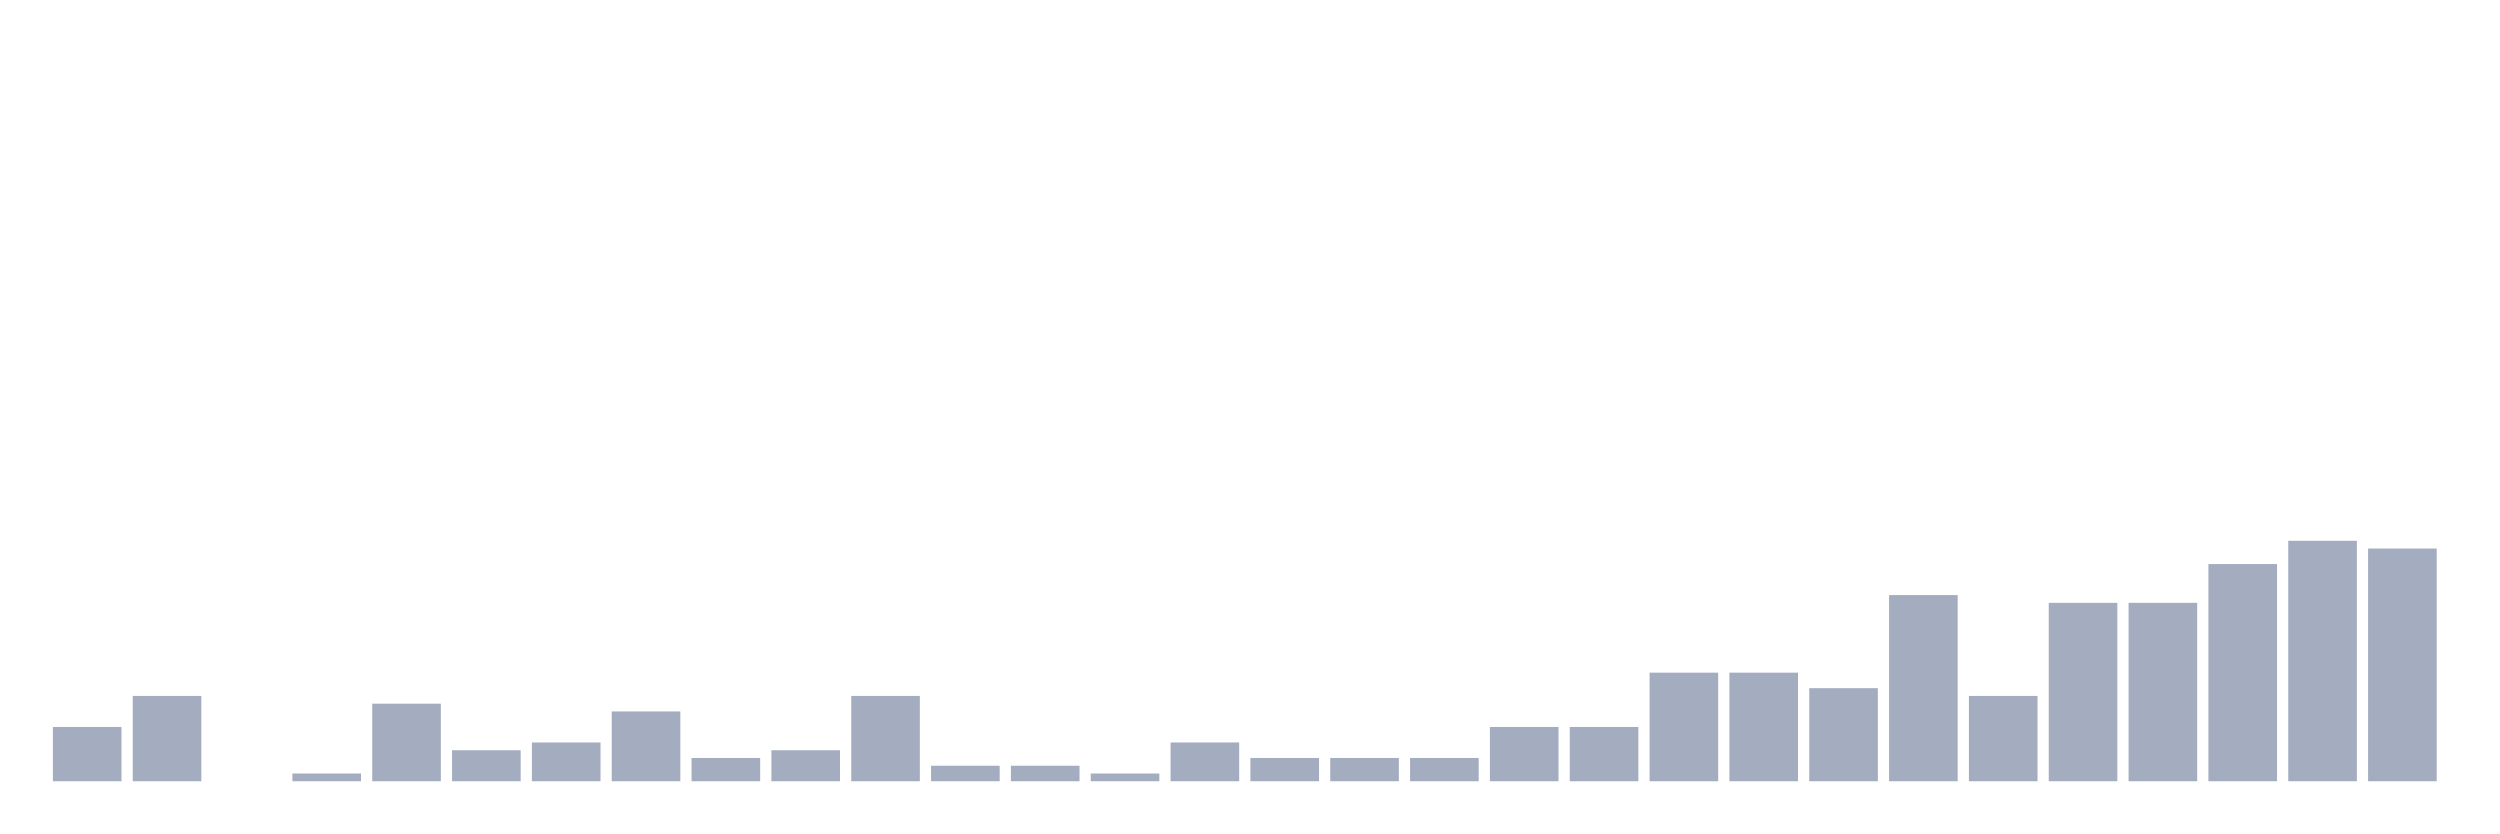
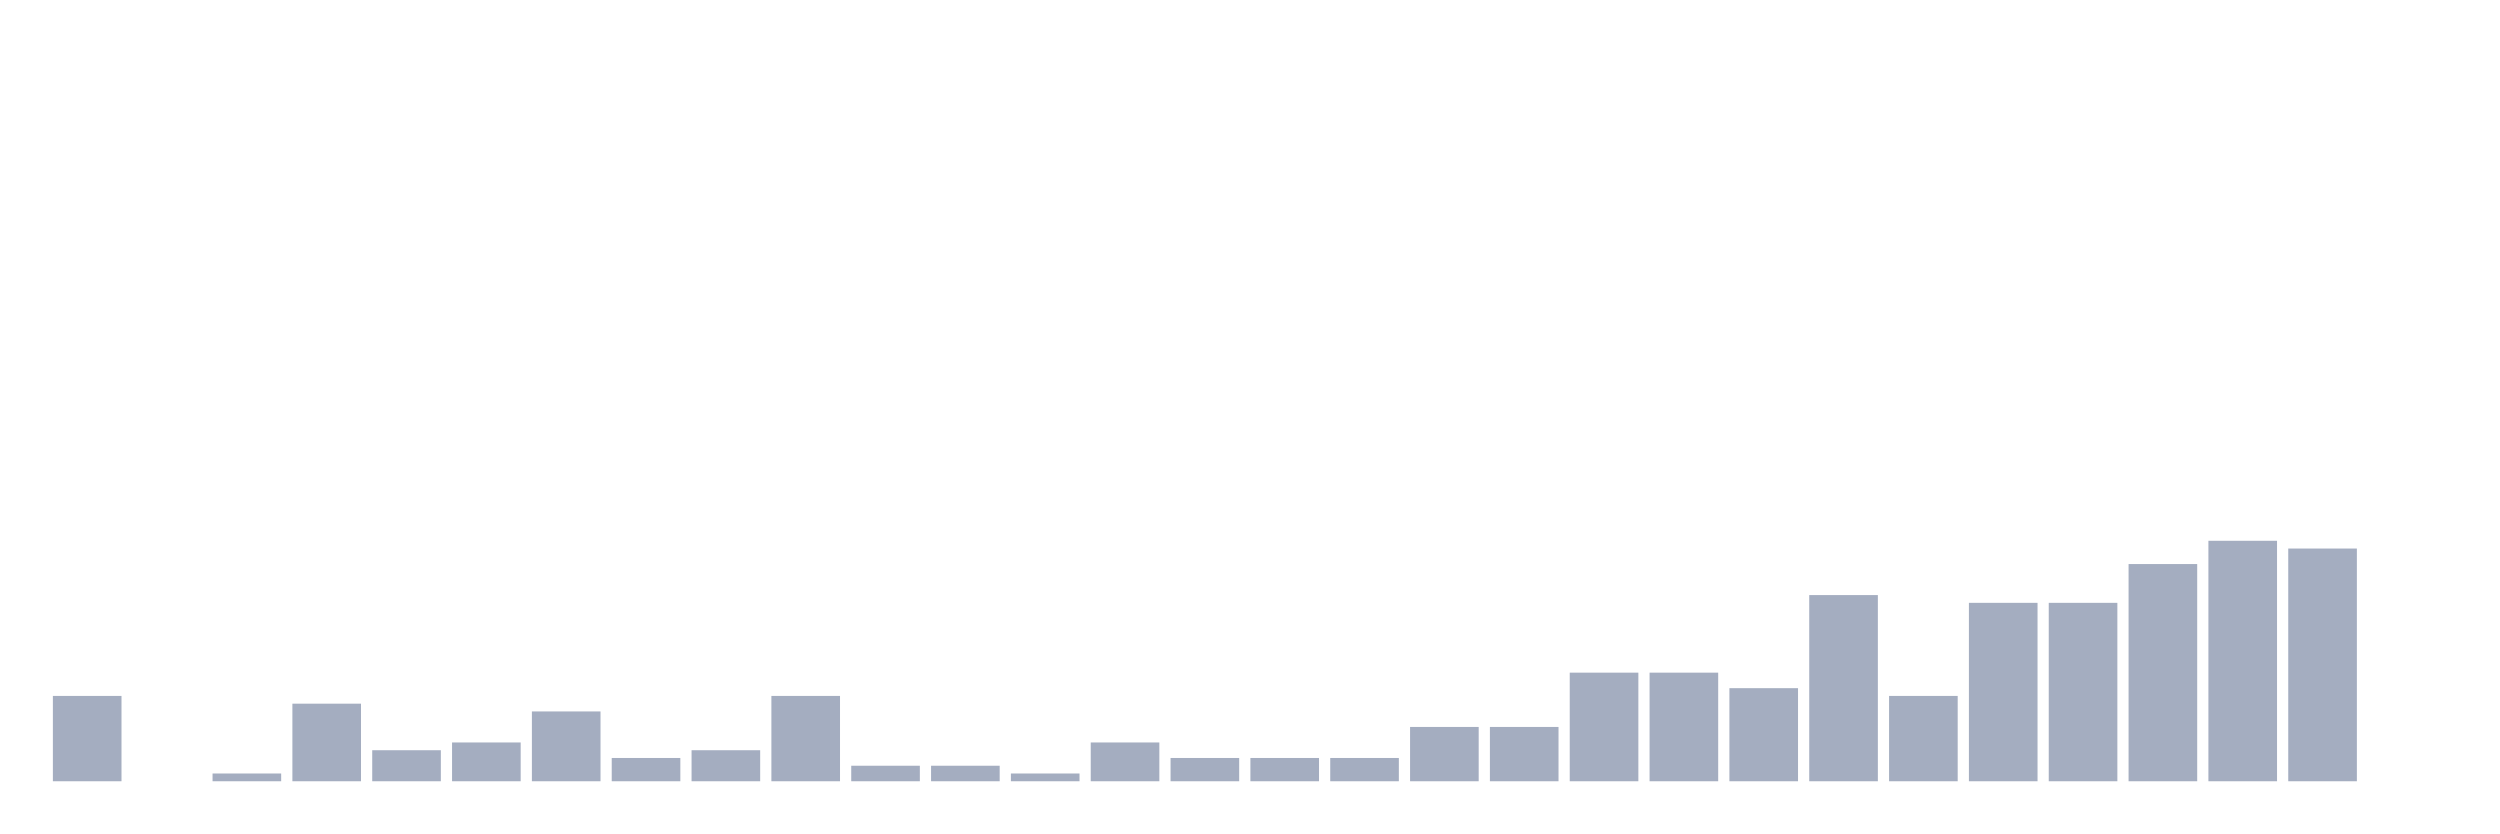
<svg xmlns="http://www.w3.org/2000/svg" viewBox="0 0 480 160">
  <g transform="translate(10,10)">
-     <rect class="bar" x="0.153" width="13.175" y="129.574" height="10.426" fill="rgb(164,173,192)" />
-     <rect class="bar" x="15.482" width="13.175" y="123.617" height="16.383" fill="rgb(164,173,192)" />
-     <rect class="bar" x="30.81" width="13.175" y="140" height="0" fill="rgb(164,173,192)" />
-     <rect class="bar" x="46.138" width="13.175" y="138.511" height="1.489" fill="rgb(164,173,192)" />
-     <rect class="bar" x="61.466" width="13.175" y="125.106" height="14.894" fill="rgb(164,173,192)" />
-     <rect class="bar" x="76.794" width="13.175" y="134.043" height="5.957" fill="rgb(164,173,192)" />
-     <rect class="bar" x="92.123" width="13.175" y="132.553" height="7.447" fill="rgb(164,173,192)" />
-     <rect class="bar" x="107.451" width="13.175" y="126.596" height="13.404" fill="rgb(164,173,192)" />
-     <rect class="bar" x="122.779" width="13.175" y="135.532" height="4.468" fill="rgb(164,173,192)" />
-     <rect class="bar" x="138.107" width="13.175" y="134.043" height="5.957" fill="rgb(164,173,192)" />
-     <rect class="bar" x="153.436" width="13.175" y="123.617" height="16.383" fill="rgb(164,173,192)" />
+     <rect class="bar" x="0.153" width="13.175" y="123.617" height="16.383" fill="rgb(164,173,192)" />
+     <rect class="bar" x="15.482" width="13.175" y="140" height="0" fill="rgb(164,173,192)" />
+     <rect class="bar" x="30.81" width="13.175" y="138.511" height="1.489" fill="rgb(164,173,192)" />
+     <rect class="bar" x="46.138" width="13.175" y="125.106" height="14.894" fill="rgb(164,173,192)" />
+     <rect class="bar" x="61.466" width="13.175" y="134.043" height="5.957" fill="rgb(164,173,192)" />
+     <rect class="bar" x="76.794" width="13.175" y="132.553" height="7.447" fill="rgb(164,173,192)" />
+     <rect class="bar" x="92.123" width="13.175" y="126.596" height="13.404" fill="rgb(164,173,192)" />
+     <rect class="bar" x="107.451" width="13.175" y="135.532" height="4.468" fill="rgb(164,173,192)" />
+     <rect class="bar" x="122.779" width="13.175" y="134.043" height="5.957" fill="rgb(164,173,192)" />
+     <rect class="bar" x="138.107" width="13.175" y="123.617" height="16.383" fill="rgb(164,173,192)" />
+     <rect class="bar" x="153.436" width="13.175" y="137.021" height="2.979" fill="rgb(164,173,192)" />
    <rect class="bar" x="168.764" width="13.175" y="137.021" height="2.979" fill="rgb(164,173,192)" />
-     <rect class="bar" x="184.092" width="13.175" y="137.021" height="2.979" fill="rgb(164,173,192)" />
-     <rect class="bar" x="199.42" width="13.175" y="138.511" height="1.489" fill="rgb(164,173,192)" />
-     <rect class="bar" x="214.748" width="13.175" y="132.553" height="7.447" fill="rgb(164,173,192)" />
+     <rect class="bar" x="184.092" width="13.175" y="138.511" height="1.489" fill="rgb(164,173,192)" />
+     <rect class="bar" x="199.42" width="13.175" y="132.553" height="7.447" fill="rgb(164,173,192)" />
+     <rect class="bar" x="214.748" width="13.175" y="135.532" height="4.468" fill="rgb(164,173,192)" />
    <rect class="bar" x="230.077" width="13.175" y="135.532" height="4.468" fill="rgb(164,173,192)" />
    <rect class="bar" x="245.405" width="13.175" y="135.532" height="4.468" fill="rgb(164,173,192)" />
-     <rect class="bar" x="260.733" width="13.175" y="135.532" height="4.468" fill="rgb(164,173,192)" />
+     <rect class="bar" x="260.733" width="13.175" y="129.574" height="10.426" fill="rgb(164,173,192)" />
    <rect class="bar" x="276.061" width="13.175" y="129.574" height="10.426" fill="rgb(164,173,192)" />
-     <rect class="bar" x="291.39" width="13.175" y="129.574" height="10.426" fill="rgb(164,173,192)" />
+     <rect class="bar" x="291.39" width="13.175" y="119.149" height="20.851" fill="rgb(164,173,192)" />
    <rect class="bar" x="306.718" width="13.175" y="119.149" height="20.851" fill="rgb(164,173,192)" />
-     <rect class="bar" x="322.046" width="13.175" y="119.149" height="20.851" fill="rgb(164,173,192)" />
-     <rect class="bar" x="337.374" width="13.175" y="122.128" height="17.872" fill="rgb(164,173,192)" />
-     <rect class="bar" x="352.702" width="13.175" y="104.255" height="35.745" fill="rgb(164,173,192)" />
-     <rect class="bar" x="368.031" width="13.175" y="123.617" height="16.383" fill="rgb(164,173,192)" />
+     <rect class="bar" x="322.046" width="13.175" y="122.128" height="17.872" fill="rgb(164,173,192)" />
+     <rect class="bar" x="337.374" width="13.175" y="104.255" height="35.745" fill="rgb(164,173,192)" />
+     <rect class="bar" x="352.702" width="13.175" y="123.617" height="16.383" fill="rgb(164,173,192)" />
+     <rect class="bar" x="368.031" width="13.175" y="105.745" height="34.255" fill="rgb(164,173,192)" />
    <rect class="bar" x="383.359" width="13.175" y="105.745" height="34.255" fill="rgb(164,173,192)" />
-     <rect class="bar" x="398.687" width="13.175" y="105.745" height="34.255" fill="rgb(164,173,192)" />
-     <rect class="bar" x="414.015" width="13.175" y="98.298" height="41.702" fill="rgb(164,173,192)" />
-     <rect class="bar" x="429.344" width="13.175" y="93.83" height="46.17" fill="rgb(164,173,192)" />
-     <rect class="bar" x="444.672" width="13.175" y="95.319" height="44.681" fill="rgb(164,173,192)" />
+     <rect class="bar" x="398.687" width="13.175" y="98.298" height="41.702" fill="rgb(164,173,192)" />
+     <rect class="bar" x="414.015" width="13.175" y="93.83" height="46.17" fill="rgb(164,173,192)" />
+     <rect class="bar" x="429.344" width="13.175" y="95.319" height="44.681" fill="rgb(164,173,192)" />
+     <rect class="bar" x="444.672" width="13.175" y="140" height="0" fill="rgb(164,173,192)" />
  </g>
</svg>
